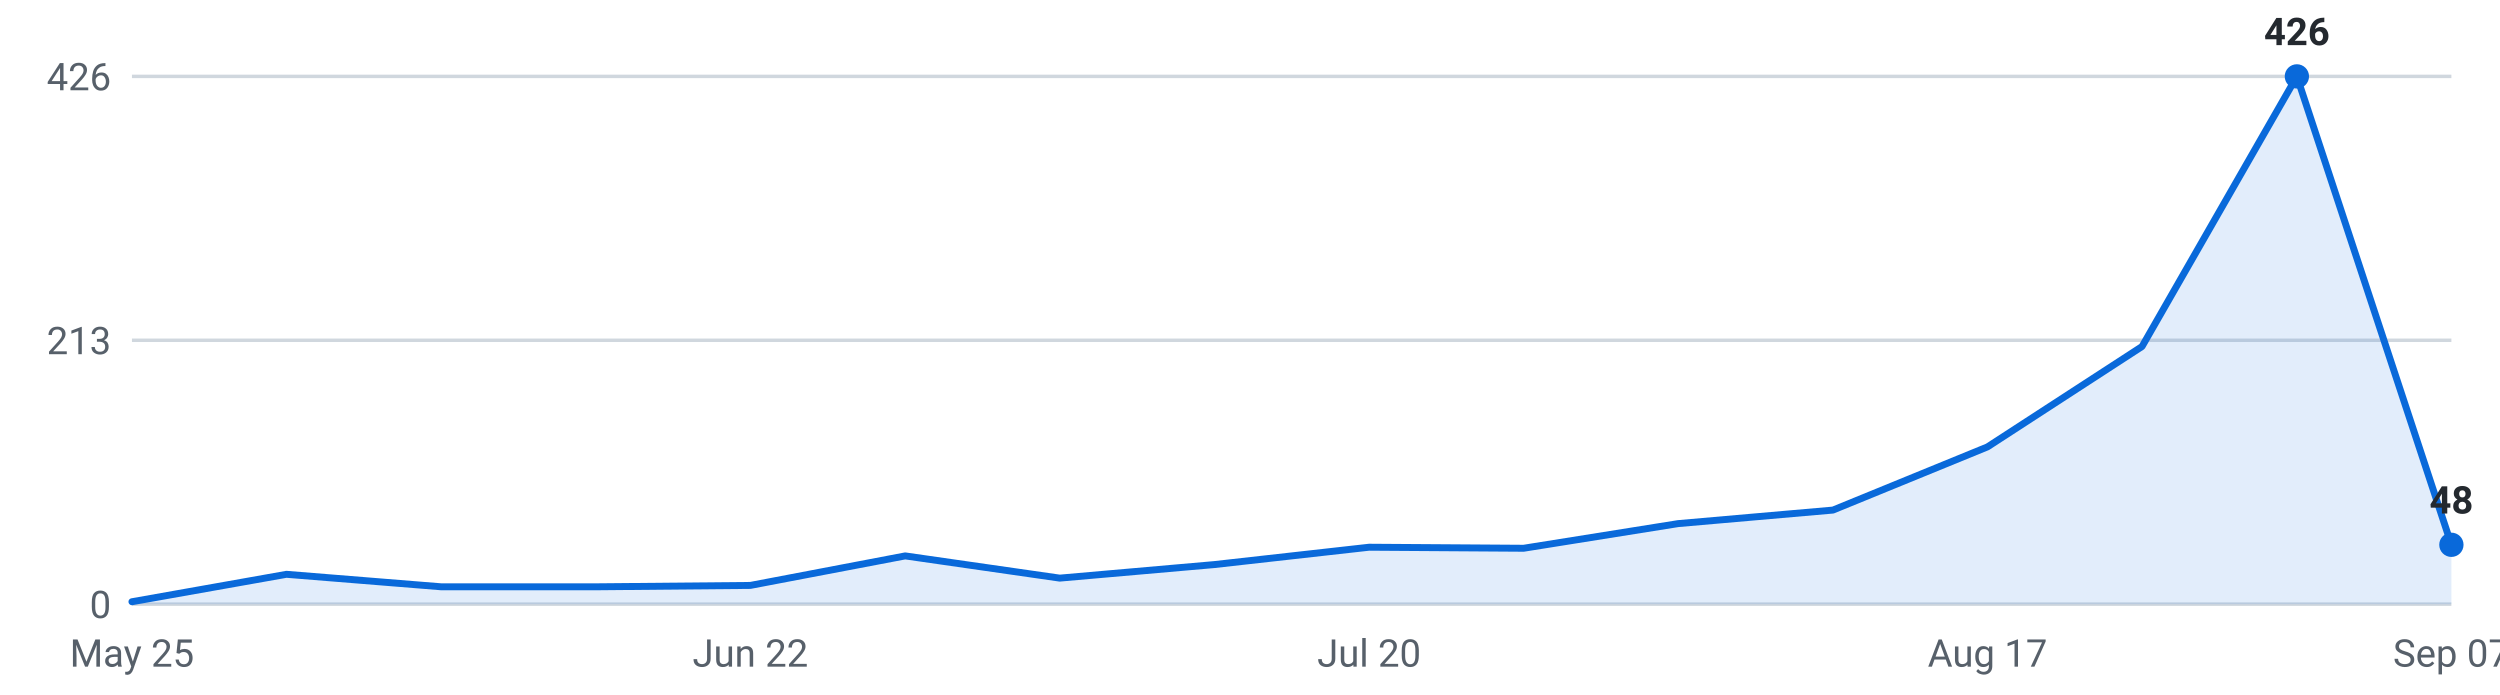
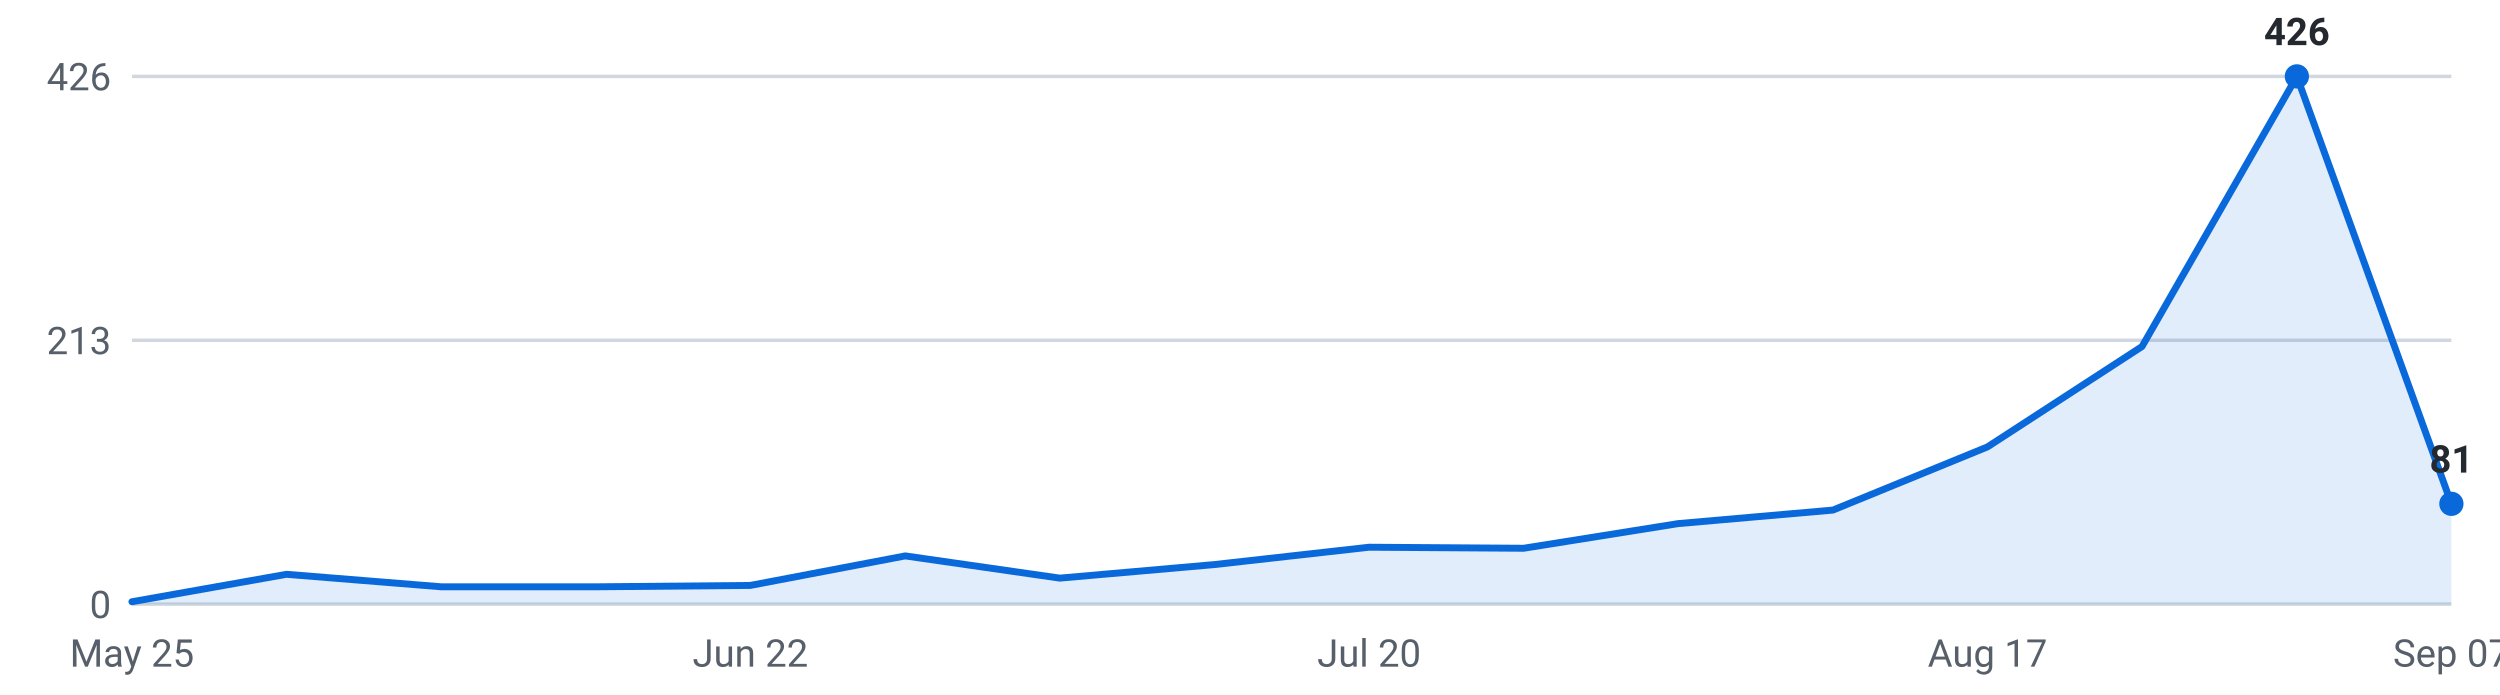
<svg xmlns="http://www.w3.org/2000/svg" viewBox="0 0 720 200" width="720" height="200" role="img" aria-label="Internships posted per week, last 16 weeks">
  <g font-family="-apple-system,Segoe UI,Roboto,sans-serif" font-size="11">
    <line x1="38" y1="174.0" x2="706" y2="174.0" stroke="#d0d7de" stroke-width="1" />
    <text x="32" y="178.0" text-anchor="end" fill="#57606a">0</text>
    <line x1="38" y1="98.0" x2="706" y2="98.0" stroke="#d0d7de" stroke-width="1" />
    <text x="32" y="102.0" text-anchor="end" fill="#57606a">213</text>
    <line x1="38" y1="22.0" x2="706" y2="22.0" stroke="#d0d7de" stroke-width="1" />
    <text x="32" y="26.0" text-anchor="end" fill="#57606a">426</text>
-     <path d="M38.0,174 L38.0,173.3 L82.5,165.4 L127.1,169.0 L171.6,169.0 L216.1,168.6 L260.7,160.1 L305.2,166.5 L349.7,162.6 L394.3,157.6 L438.8,157.9 L483.3,150.8 L527.9,146.9 L572.4,128.7 L616.9,99.8 L661.5,22.0 L706.0,156.9 L706.0,174 Z" fill="#0969da" fill-opacity="0.12" />
-     <polyline points="38.0,173.3 82.5,165.4 127.1,169.0 171.6,169.0 216.1,168.6 260.7,160.1 305.2,166.5 349.7,162.6 394.3,157.6 438.8,157.9 483.3,150.8 527.9,146.9 572.4,128.7 616.9,99.8 661.5,22.0 706.0,156.9" fill="none" stroke="#0969da" stroke-width="2" stroke-linejoin="round" stroke-linecap="round" />
+     <path d="M38.0,174 L38.0,173.3 L82.5,165.4 L127.1,169.0 L171.6,169.0 L216.1,168.6 L260.7,160.1 L305.2,166.5 L349.7,162.6 L394.3,157.6 L438.8,157.9 L483.3,150.8 L527.9,146.9 L572.4,128.7 L616.9,99.8 L661.5,22.0 L706.0,145.1 L706.0,174 Z" fill="#0969da" fill-opacity="0.12" />
+     <polyline points="38.0,173.3 82.5,165.4 127.1,169.0 171.6,169.0 216.1,168.6 260.7,160.1 305.2,166.5 349.7,162.6 394.3,157.6 438.8,157.9 483.3,150.8 527.9,146.9 572.4,128.7 616.9,99.8 661.5,22.0 706.0,145.1" fill="none" stroke="#0969da" stroke-width="2" stroke-linejoin="round" stroke-linecap="round" />
    <circle cx="661.5" cy="22.0" r="3.5" fill="#0969da" />
    <text x="661.5" y="13.0" text-anchor="middle" fill="#24292f" font-weight="600">426</text>
-     <circle cx="706.0" cy="156.9" r="3.5" fill="#0969da" />
-     <text x="706.0" y="147.9" text-anchor="middle" fill="#24292f" font-weight="600">48</text>
+     <circle cx="706.0" cy="145.1" r="3.5" fill="#0969da" />
+     <text x="706.0" y="136.1" text-anchor="middle" fill="#24292f" font-weight="600">81</text>
    <text x="38.0" y="192" text-anchor="middle" fill="#57606a">May 25</text>
    <text x="216.1" y="192" text-anchor="middle" fill="#57606a">Jun 22</text>
    <text x="394.3" y="192" text-anchor="middle" fill="#57606a">Jul 20</text>
    <text x="572.4" y="192" text-anchor="middle" fill="#57606a">Aug 17</text>
    <text x="706.0" y="192" text-anchor="middle" fill="#57606a">Sep 07</text>
  </g>
</svg>
